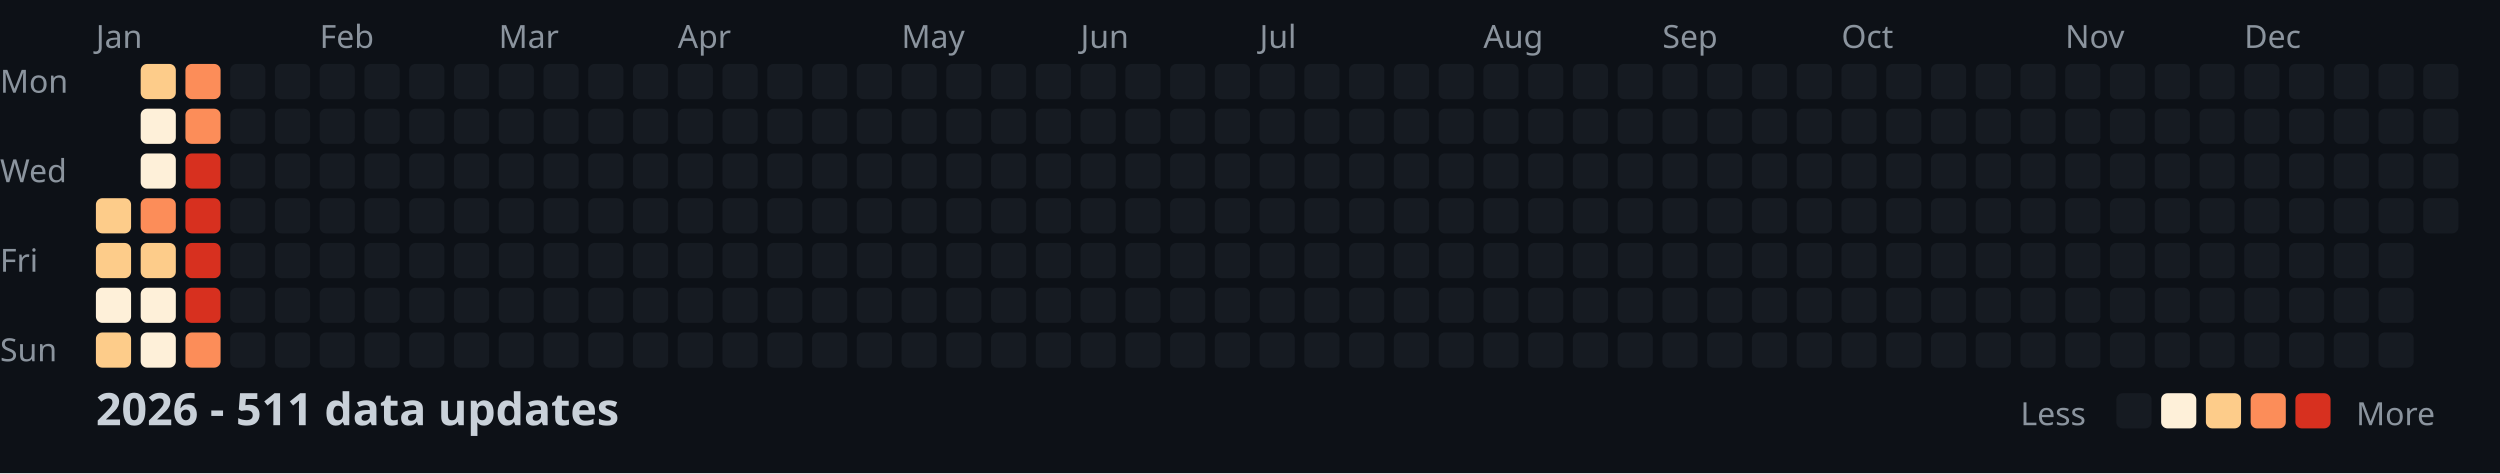
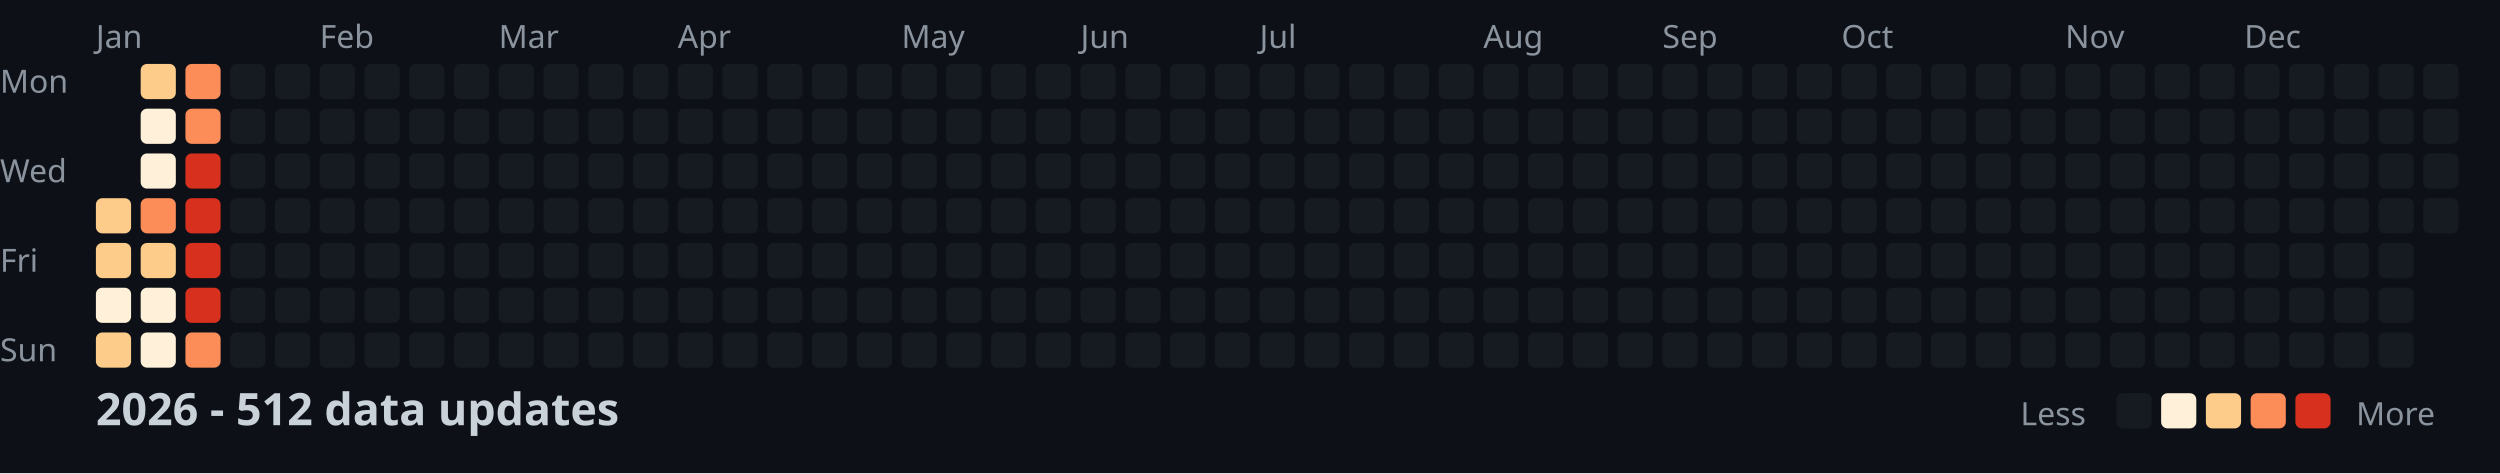
<svg xmlns="http://www.w3.org/2000/svg" width="782" height="148">
  <style>
    .month { font: 10px sans-serif; fill: #8b949e; }
    .day { font: 10px sans-serif; fill: #8b949e; }
    .title { font: bold 14px sans-serif; fill: #c9d1d9; }
    .legend { font: 10px sans-serif; fill: #8b949e; }
  </style>
  <rect width="100%" height="100%" fill="#0d1117" />
  <text x="0" y="29" class="day">Mon</text>
  <text x="0" y="57" class="day">Wed</text>
  <text x="0" y="85" class="day">Fri</text>
  <text x="0" y="113" class="day">Sun</text>
  <text x="30" y="15" class="month">Jan</text>
  <text x="100" y="15" class="month">Feb</text>
  <text x="156" y="15" class="month">Mar</text>
  <text x="212" y="15" class="month">Apr</text>
  <text x="282" y="15" class="month">May</text>
  <text x="338" y="15" class="month">Jun</text>
  <text x="394" y="15" class="month">Jul</text>
  <text x="464" y="15" class="month">Aug</text>
  <text x="520" y="15" class="month">Sep</text>
  <text x="576" y="15" class="month">Oct</text>
  <text x="646" y="15" class="month">Nov</text>
  <text x="702" y="15" class="month">Dec</text>
  <rect x="30" y="62" width="11" height="11" fill="#fdcc8a" rx="2" />
  <rect x="30" y="76" width="11" height="11" fill="#fdcc8a" rx="2" />
  <rect x="30" y="90" width="11" height="11" fill="#fef0d9" rx="2" />
  <rect x="30" y="104" width="11" height="11" fill="#fdcc8a" rx="2" />
  <rect x="44" y="20" width="11" height="11" fill="#fdcc8a" rx="2" />
  <rect x="44" y="34" width="11" height="11" fill="#fef0d9" rx="2" />
  <rect x="44" y="48" width="11" height="11" fill="#fef0d9" rx="2" />
  <rect x="44" y="62" width="11" height="11" fill="#fc8d59" rx="2" />
  <rect x="44" y="76" width="11" height="11" fill="#fdcc8a" rx="2" />
  <rect x="44" y="90" width="11" height="11" fill="#fef0d9" rx="2" />
  <rect x="44" y="104" width="11" height="11" fill="#fef0d9" rx="2" />
  <rect x="58" y="20" width="11" height="11" fill="#fc8d59" rx="2" />
  <rect x="58" y="34" width="11" height="11" fill="#fc8d59" rx="2" />
  <rect x="58" y="48" width="11" height="11" fill="#d7301f" rx="2" />
  <rect x="58" y="62" width="11" height="11" fill="#d7301f" rx="2" />
  <rect x="58" y="76" width="11" height="11" fill="#d7301f" rx="2" />
  <rect x="58" y="90" width="11" height="11" fill="#d7301f" rx="2" />
  <rect x="58" y="104" width="11" height="11" fill="#fc8d59" rx="2" />
  <rect x="72" y="20" width="11" height="11" fill="#161b22" rx="2" />
  <rect x="72" y="34" width="11" height="11" fill="#161b22" rx="2" />
  <rect x="72" y="48" width="11" height="11" fill="#161b22" rx="2" />
  <rect x="72" y="62" width="11" height="11" fill="#161b22" rx="2" />
  <rect x="72" y="76" width="11" height="11" fill="#161b22" rx="2" />
  <rect x="72" y="90" width="11" height="11" fill="#161b22" rx="2" />
  <rect x="72" y="104" width="11" height="11" fill="#161b22" rx="2" />
  <rect x="86" y="20" width="11" height="11" fill="#161b22" rx="2" />
  <rect x="86" y="34" width="11" height="11" fill="#161b22" rx="2" />
  <rect x="86" y="48" width="11" height="11" fill="#161b22" rx="2" />
  <rect x="86" y="62" width="11" height="11" fill="#161b22" rx="2" />
  <rect x="86" y="76" width="11" height="11" fill="#161b22" rx="2" />
  <rect x="86" y="90" width="11" height="11" fill="#161b22" rx="2" />
  <rect x="86" y="104" width="11" height="11" fill="#161b22" rx="2" />
  <rect x="100" y="20" width="11" height="11" fill="#161b22" rx="2" />
  <rect x="100" y="34" width="11" height="11" fill="#161b22" rx="2" />
  <rect x="100" y="48" width="11" height="11" fill="#161b22" rx="2" />
  <rect x="100" y="62" width="11" height="11" fill="#161b22" rx="2" />
  <rect x="100" y="76" width="11" height="11" fill="#161b22" rx="2" />
  <rect x="100" y="90" width="11" height="11" fill="#161b22" rx="2" />
  <rect x="100" y="104" width="11" height="11" fill="#161b22" rx="2" />
  <rect x="114" y="20" width="11" height="11" fill="#161b22" rx="2" />
  <rect x="114" y="34" width="11" height="11" fill="#161b22" rx="2" />
  <rect x="114" y="48" width="11" height="11" fill="#161b22" rx="2" />
  <rect x="114" y="62" width="11" height="11" fill="#161b22" rx="2" />
  <rect x="114" y="76" width="11" height="11" fill="#161b22" rx="2" />
  <rect x="114" y="90" width="11" height="11" fill="#161b22" rx="2" />
  <rect x="114" y="104" width="11" height="11" fill="#161b22" rx="2" />
  <rect x="128" y="20" width="11" height="11" fill="#161b22" rx="2" />
  <rect x="128" y="34" width="11" height="11" fill="#161b22" rx="2" />
  <rect x="128" y="48" width="11" height="11" fill="#161b22" rx="2" />
  <rect x="128" y="62" width="11" height="11" fill="#161b22" rx="2" />
  <rect x="128" y="76" width="11" height="11" fill="#161b22" rx="2" />
  <rect x="128" y="90" width="11" height="11" fill="#161b22" rx="2" />
  <rect x="128" y="104" width="11" height="11" fill="#161b22" rx="2" />
  <rect x="142" y="20" width="11" height="11" fill="#161b22" rx="2" />
  <rect x="142" y="34" width="11" height="11" fill="#161b22" rx="2" />
  <rect x="142" y="48" width="11" height="11" fill="#161b22" rx="2" />
  <rect x="142" y="62" width="11" height="11" fill="#161b22" rx="2" />
  <rect x="142" y="76" width="11" height="11" fill="#161b22" rx="2" />
  <rect x="142" y="90" width="11" height="11" fill="#161b22" rx="2" />
  <rect x="142" y="104" width="11" height="11" fill="#161b22" rx="2" />
  <rect x="156" y="20" width="11" height="11" fill="#161b22" rx="2" />
  <rect x="156" y="34" width="11" height="11" fill="#161b22" rx="2" />
  <rect x="156" y="48" width="11" height="11" fill="#161b22" rx="2" />
  <rect x="156" y="62" width="11" height="11" fill="#161b22" rx="2" />
  <rect x="156" y="76" width="11" height="11" fill="#161b22" rx="2" />
  <rect x="156" y="90" width="11" height="11" fill="#161b22" rx="2" />
  <rect x="156" y="104" width="11" height="11" fill="#161b22" rx="2" />
  <rect x="170" y="20" width="11" height="11" fill="#161b22" rx="2" />
  <rect x="170" y="34" width="11" height="11" fill="#161b22" rx="2" />
  <rect x="170" y="48" width="11" height="11" fill="#161b22" rx="2" />
  <rect x="170" y="62" width="11" height="11" fill="#161b22" rx="2" />
  <rect x="170" y="76" width="11" height="11" fill="#161b22" rx="2" />
  <rect x="170" y="90" width="11" height="11" fill="#161b22" rx="2" />
  <rect x="170" y="104" width="11" height="11" fill="#161b22" rx="2" />
  <rect x="184" y="20" width="11" height="11" fill="#161b22" rx="2" />
  <rect x="184" y="34" width="11" height="11" fill="#161b22" rx="2" />
  <rect x="184" y="48" width="11" height="11" fill="#161b22" rx="2" />
  <rect x="184" y="62" width="11" height="11" fill="#161b22" rx="2" />
  <rect x="184" y="76" width="11" height="11" fill="#161b22" rx="2" />
  <rect x="184" y="90" width="11" height="11" fill="#161b22" rx="2" />
  <rect x="184" y="104" width="11" height="11" fill="#161b22" rx="2" />
  <rect x="198" y="20" width="11" height="11" fill="#161b22" rx="2" />
  <rect x="198" y="34" width="11" height="11" fill="#161b22" rx="2" />
  <rect x="198" y="48" width="11" height="11" fill="#161b22" rx="2" />
  <rect x="198" y="62" width="11" height="11" fill="#161b22" rx="2" />
  <rect x="198" y="76" width="11" height="11" fill="#161b22" rx="2" />
  <rect x="198" y="90" width="11" height="11" fill="#161b22" rx="2" />
  <rect x="198" y="104" width="11" height="11" fill="#161b22" rx="2" />
  <rect x="212" y="20" width="11" height="11" fill="#161b22" rx="2" />
  <rect x="212" y="34" width="11" height="11" fill="#161b22" rx="2" />
  <rect x="212" y="48" width="11" height="11" fill="#161b22" rx="2" />
  <rect x="212" y="62" width="11" height="11" fill="#161b22" rx="2" />
  <rect x="212" y="76" width="11" height="11" fill="#161b22" rx="2" />
  <rect x="212" y="90" width="11" height="11" fill="#161b22" rx="2" />
  <rect x="212" y="104" width="11" height="11" fill="#161b22" rx="2" />
  <rect x="226" y="20" width="11" height="11" fill="#161b22" rx="2" />
  <rect x="226" y="34" width="11" height="11" fill="#161b22" rx="2" />
  <rect x="226" y="48" width="11" height="11" fill="#161b22" rx="2" />
  <rect x="226" y="62" width="11" height="11" fill="#161b22" rx="2" />
  <rect x="226" y="76" width="11" height="11" fill="#161b22" rx="2" />
  <rect x="226" y="90" width="11" height="11" fill="#161b22" rx="2" />
  <rect x="226" y="104" width="11" height="11" fill="#161b22" rx="2" />
  <rect x="240" y="20" width="11" height="11" fill="#161b22" rx="2" />
  <rect x="240" y="34" width="11" height="11" fill="#161b22" rx="2" />
  <rect x="240" y="48" width="11" height="11" fill="#161b22" rx="2" />
  <rect x="240" y="62" width="11" height="11" fill="#161b22" rx="2" />
  <rect x="240" y="76" width="11" height="11" fill="#161b22" rx="2" />
  <rect x="240" y="90" width="11" height="11" fill="#161b22" rx="2" />
  <rect x="240" y="104" width="11" height="11" fill="#161b22" rx="2" />
  <rect x="254" y="20" width="11" height="11" fill="#161b22" rx="2" />
  <rect x="254" y="34" width="11" height="11" fill="#161b22" rx="2" />
  <rect x="254" y="48" width="11" height="11" fill="#161b22" rx="2" />
  <rect x="254" y="62" width="11" height="11" fill="#161b22" rx="2" />
  <rect x="254" y="76" width="11" height="11" fill="#161b22" rx="2" />
  <rect x="254" y="90" width="11" height="11" fill="#161b22" rx="2" />
  <rect x="254" y="104" width="11" height="11" fill="#161b22" rx="2" />
  <rect x="268" y="20" width="11" height="11" fill="#161b22" rx="2" />
  <rect x="268" y="34" width="11" height="11" fill="#161b22" rx="2" />
  <rect x="268" y="48" width="11" height="11" fill="#161b22" rx="2" />
  <rect x="268" y="62" width="11" height="11" fill="#161b22" rx="2" />
  <rect x="268" y="76" width="11" height="11" fill="#161b22" rx="2" />
  <rect x="268" y="90" width="11" height="11" fill="#161b22" rx="2" />
  <rect x="268" y="104" width="11" height="11" fill="#161b22" rx="2" />
  <rect x="282" y="20" width="11" height="11" fill="#161b22" rx="2" />
  <rect x="282" y="34" width="11" height="11" fill="#161b22" rx="2" />
  <rect x="282" y="48" width="11" height="11" fill="#161b22" rx="2" />
  <rect x="282" y="62" width="11" height="11" fill="#161b22" rx="2" />
  <rect x="282" y="76" width="11" height="11" fill="#161b22" rx="2" />
  <rect x="282" y="90" width="11" height="11" fill="#161b22" rx="2" />
  <rect x="282" y="104" width="11" height="11" fill="#161b22" rx="2" />
  <rect x="296" y="20" width="11" height="11" fill="#161b22" rx="2" />
  <rect x="296" y="34" width="11" height="11" fill="#161b22" rx="2" />
  <rect x="296" y="48" width="11" height="11" fill="#161b22" rx="2" />
  <rect x="296" y="62" width="11" height="11" fill="#161b22" rx="2" />
  <rect x="296" y="76" width="11" height="11" fill="#161b22" rx="2" />
  <rect x="296" y="90" width="11" height="11" fill="#161b22" rx="2" />
  <rect x="296" y="104" width="11" height="11" fill="#161b22" rx="2" />
  <rect x="310" y="20" width="11" height="11" fill="#161b22" rx="2" />
  <rect x="310" y="34" width="11" height="11" fill="#161b22" rx="2" />
  <rect x="310" y="48" width="11" height="11" fill="#161b22" rx="2" />
  <rect x="310" y="62" width="11" height="11" fill="#161b22" rx="2" />
  <rect x="310" y="76" width="11" height="11" fill="#161b22" rx="2" />
  <rect x="310" y="90" width="11" height="11" fill="#161b22" rx="2" />
  <rect x="310" y="104" width="11" height="11" fill="#161b22" rx="2" />
  <rect x="324" y="20" width="11" height="11" fill="#161b22" rx="2" />
  <rect x="324" y="34" width="11" height="11" fill="#161b22" rx="2" />
  <rect x="324" y="48" width="11" height="11" fill="#161b22" rx="2" />
  <rect x="324" y="62" width="11" height="11" fill="#161b22" rx="2" />
  <rect x="324" y="76" width="11" height="11" fill="#161b22" rx="2" />
  <rect x="324" y="90" width="11" height="11" fill="#161b22" rx="2" />
  <rect x="324" y="104" width="11" height="11" fill="#161b22" rx="2" />
  <rect x="338" y="20" width="11" height="11" fill="#161b22" rx="2" />
  <rect x="338" y="34" width="11" height="11" fill="#161b22" rx="2" />
  <rect x="338" y="48" width="11" height="11" fill="#161b22" rx="2" />
  <rect x="338" y="62" width="11" height="11" fill="#161b22" rx="2" />
  <rect x="338" y="76" width="11" height="11" fill="#161b22" rx="2" />
  <rect x="338" y="90" width="11" height="11" fill="#161b22" rx="2" />
  <rect x="338" y="104" width="11" height="11" fill="#161b22" rx="2" />
  <rect x="352" y="20" width="11" height="11" fill="#161b22" rx="2" />
  <rect x="352" y="34" width="11" height="11" fill="#161b22" rx="2" />
  <rect x="352" y="48" width="11" height="11" fill="#161b22" rx="2" />
  <rect x="352" y="62" width="11" height="11" fill="#161b22" rx="2" />
  <rect x="352" y="76" width="11" height="11" fill="#161b22" rx="2" />
  <rect x="352" y="90" width="11" height="11" fill="#161b22" rx="2" />
  <rect x="352" y="104" width="11" height="11" fill="#161b22" rx="2" />
  <rect x="366" y="20" width="11" height="11" fill="#161b22" rx="2" />
  <rect x="366" y="34" width="11" height="11" fill="#161b22" rx="2" />
  <rect x="366" y="48" width="11" height="11" fill="#161b22" rx="2" />
  <rect x="366" y="62" width="11" height="11" fill="#161b22" rx="2" />
  <rect x="366" y="76" width="11" height="11" fill="#161b22" rx="2" />
  <rect x="366" y="90" width="11" height="11" fill="#161b22" rx="2" />
  <rect x="366" y="104" width="11" height="11" fill="#161b22" rx="2" />
  <rect x="380" y="20" width="11" height="11" fill="#161b22" rx="2" />
  <rect x="380" y="34" width="11" height="11" fill="#161b22" rx="2" />
  <rect x="380" y="48" width="11" height="11" fill="#161b22" rx="2" />
  <rect x="380" y="62" width="11" height="11" fill="#161b22" rx="2" />
  <rect x="380" y="76" width="11" height="11" fill="#161b22" rx="2" />
  <rect x="380" y="90" width="11" height="11" fill="#161b22" rx="2" />
  <rect x="380" y="104" width="11" height="11" fill="#161b22" rx="2" />
  <rect x="394" y="20" width="11" height="11" fill="#161b22" rx="2" />
  <rect x="394" y="34" width="11" height="11" fill="#161b22" rx="2" />
  <rect x="394" y="48" width="11" height="11" fill="#161b22" rx="2" />
  <rect x="394" y="62" width="11" height="11" fill="#161b22" rx="2" />
  <rect x="394" y="76" width="11" height="11" fill="#161b22" rx="2" />
  <rect x="394" y="90" width="11" height="11" fill="#161b22" rx="2" />
  <rect x="394" y="104" width="11" height="11" fill="#161b22" rx="2" />
  <rect x="408" y="20" width="11" height="11" fill="#161b22" rx="2" />
  <rect x="408" y="34" width="11" height="11" fill="#161b22" rx="2" />
  <rect x="408" y="48" width="11" height="11" fill="#161b22" rx="2" />
  <rect x="408" y="62" width="11" height="11" fill="#161b22" rx="2" />
  <rect x="408" y="76" width="11" height="11" fill="#161b22" rx="2" />
  <rect x="408" y="90" width="11" height="11" fill="#161b22" rx="2" />
  <rect x="408" y="104" width="11" height="11" fill="#161b22" rx="2" />
  <rect x="422" y="20" width="11" height="11" fill="#161b22" rx="2" />
  <rect x="422" y="34" width="11" height="11" fill="#161b22" rx="2" />
  <rect x="422" y="48" width="11" height="11" fill="#161b22" rx="2" />
  <rect x="422" y="62" width="11" height="11" fill="#161b22" rx="2" />
  <rect x="422" y="76" width="11" height="11" fill="#161b22" rx="2" />
  <rect x="422" y="90" width="11" height="11" fill="#161b22" rx="2" />
  <rect x="422" y="104" width="11" height="11" fill="#161b22" rx="2" />
  <rect x="436" y="20" width="11" height="11" fill="#161b22" rx="2" />
  <rect x="436" y="34" width="11" height="11" fill="#161b22" rx="2" />
  <rect x="436" y="48" width="11" height="11" fill="#161b22" rx="2" />
  <rect x="436" y="62" width="11" height="11" fill="#161b22" rx="2" />
  <rect x="436" y="76" width="11" height="11" fill="#161b22" rx="2" />
  <rect x="436" y="90" width="11" height="11" fill="#161b22" rx="2" />
  <rect x="436" y="104" width="11" height="11" fill="#161b22" rx="2" />
  <rect x="450" y="20" width="11" height="11" fill="#161b22" rx="2" />
  <rect x="450" y="34" width="11" height="11" fill="#161b22" rx="2" />
  <rect x="450" y="48" width="11" height="11" fill="#161b22" rx="2" />
  <rect x="450" y="62" width="11" height="11" fill="#161b22" rx="2" />
  <rect x="450" y="76" width="11" height="11" fill="#161b22" rx="2" />
  <rect x="450" y="90" width="11" height="11" fill="#161b22" rx="2" />
  <rect x="450" y="104" width="11" height="11" fill="#161b22" rx="2" />
  <rect x="464" y="20" width="11" height="11" fill="#161b22" rx="2" />
  <rect x="464" y="34" width="11" height="11" fill="#161b22" rx="2" />
  <rect x="464" y="48" width="11" height="11" fill="#161b22" rx="2" />
  <rect x="464" y="62" width="11" height="11" fill="#161b22" rx="2" />
  <rect x="464" y="76" width="11" height="11" fill="#161b22" rx="2" />
  <rect x="464" y="90" width="11" height="11" fill="#161b22" rx="2" />
  <rect x="464" y="104" width="11" height="11" fill="#161b22" rx="2" />
  <rect x="478" y="20" width="11" height="11" fill="#161b22" rx="2" />
  <rect x="478" y="34" width="11" height="11" fill="#161b22" rx="2" />
  <rect x="478" y="48" width="11" height="11" fill="#161b22" rx="2" />
  <rect x="478" y="62" width="11" height="11" fill="#161b22" rx="2" />
  <rect x="478" y="76" width="11" height="11" fill="#161b22" rx="2" />
  <rect x="478" y="90" width="11" height="11" fill="#161b22" rx="2" />
  <rect x="478" y="104" width="11" height="11" fill="#161b22" rx="2" />
  <rect x="492" y="20" width="11" height="11" fill="#161b22" rx="2" />
  <rect x="492" y="34" width="11" height="11" fill="#161b22" rx="2" />
  <rect x="492" y="48" width="11" height="11" fill="#161b22" rx="2" />
  <rect x="492" y="62" width="11" height="11" fill="#161b22" rx="2" />
  <rect x="492" y="76" width="11" height="11" fill="#161b22" rx="2" />
  <rect x="492" y="90" width="11" height="11" fill="#161b22" rx="2" />
  <rect x="492" y="104" width="11" height="11" fill="#161b22" rx="2" />
  <rect x="506" y="20" width="11" height="11" fill="#161b22" rx="2" />
  <rect x="506" y="34" width="11" height="11" fill="#161b22" rx="2" />
  <rect x="506" y="48" width="11" height="11" fill="#161b22" rx="2" />
  <rect x="506" y="62" width="11" height="11" fill="#161b22" rx="2" />
  <rect x="506" y="76" width="11" height="11" fill="#161b22" rx="2" />
  <rect x="506" y="90" width="11" height="11" fill="#161b22" rx="2" />
  <rect x="506" y="104" width="11" height="11" fill="#161b22" rx="2" />
  <rect x="520" y="20" width="11" height="11" fill="#161b22" rx="2" />
  <rect x="520" y="34" width="11" height="11" fill="#161b22" rx="2" />
  <rect x="520" y="48" width="11" height="11" fill="#161b22" rx="2" />
  <rect x="520" y="62" width="11" height="11" fill="#161b22" rx="2" />
  <rect x="520" y="76" width="11" height="11" fill="#161b22" rx="2" />
  <rect x="520" y="90" width="11" height="11" fill="#161b22" rx="2" />
  <rect x="520" y="104" width="11" height="11" fill="#161b22" rx="2" />
  <rect x="534" y="20" width="11" height="11" fill="#161b22" rx="2" />
  <rect x="534" y="34" width="11" height="11" fill="#161b22" rx="2" />
  <rect x="534" y="48" width="11" height="11" fill="#161b22" rx="2" />
  <rect x="534" y="62" width="11" height="11" fill="#161b22" rx="2" />
  <rect x="534" y="76" width="11" height="11" fill="#161b22" rx="2" />
  <rect x="534" y="90" width="11" height="11" fill="#161b22" rx="2" />
  <rect x="534" y="104" width="11" height="11" fill="#161b22" rx="2" />
  <rect x="548" y="20" width="11" height="11" fill="#161b22" rx="2" />
  <rect x="548" y="34" width="11" height="11" fill="#161b22" rx="2" />
  <rect x="548" y="48" width="11" height="11" fill="#161b22" rx="2" />
  <rect x="548" y="62" width="11" height="11" fill="#161b22" rx="2" />
  <rect x="548" y="76" width="11" height="11" fill="#161b22" rx="2" />
  <rect x="548" y="90" width="11" height="11" fill="#161b22" rx="2" />
  <rect x="548" y="104" width="11" height="11" fill="#161b22" rx="2" />
  <rect x="562" y="20" width="11" height="11" fill="#161b22" rx="2" />
  <rect x="562" y="34" width="11" height="11" fill="#161b22" rx="2" />
  <rect x="562" y="48" width="11" height="11" fill="#161b22" rx="2" />
  <rect x="562" y="62" width="11" height="11" fill="#161b22" rx="2" />
  <rect x="562" y="76" width="11" height="11" fill="#161b22" rx="2" />
  <rect x="562" y="90" width="11" height="11" fill="#161b22" rx="2" />
  <rect x="562" y="104" width="11" height="11" fill="#161b22" rx="2" />
  <rect x="576" y="20" width="11" height="11" fill="#161b22" rx="2" />
  <rect x="576" y="34" width="11" height="11" fill="#161b22" rx="2" />
  <rect x="576" y="48" width="11" height="11" fill="#161b22" rx="2" />
  <rect x="576" y="62" width="11" height="11" fill="#161b22" rx="2" />
  <rect x="576" y="76" width="11" height="11" fill="#161b22" rx="2" />
  <rect x="576" y="90" width="11" height="11" fill="#161b22" rx="2" />
  <rect x="576" y="104" width="11" height="11" fill="#161b22" rx="2" />
  <rect x="590" y="20" width="11" height="11" fill="#161b22" rx="2" />
  <rect x="590" y="34" width="11" height="11" fill="#161b22" rx="2" />
  <rect x="590" y="48" width="11" height="11" fill="#161b22" rx="2" />
  <rect x="590" y="62" width="11" height="11" fill="#161b22" rx="2" />
  <rect x="590" y="76" width="11" height="11" fill="#161b22" rx="2" />
  <rect x="590" y="90" width="11" height="11" fill="#161b22" rx="2" />
  <rect x="590" y="104" width="11" height="11" fill="#161b22" rx="2" />
  <rect x="604" y="20" width="11" height="11" fill="#161b22" rx="2" />
  <rect x="604" y="34" width="11" height="11" fill="#161b22" rx="2" />
  <rect x="604" y="48" width="11" height="11" fill="#161b22" rx="2" />
  <rect x="604" y="62" width="11" height="11" fill="#161b22" rx="2" />
  <rect x="604" y="76" width="11" height="11" fill="#161b22" rx="2" />
  <rect x="604" y="90" width="11" height="11" fill="#161b22" rx="2" />
  <rect x="604" y="104" width="11" height="11" fill="#161b22" rx="2" />
  <rect x="618" y="20" width="11" height="11" fill="#161b22" rx="2" />
  <rect x="618" y="34" width="11" height="11" fill="#161b22" rx="2" />
  <rect x="618" y="48" width="11" height="11" fill="#161b22" rx="2" />
  <rect x="618" y="62" width="11" height="11" fill="#161b22" rx="2" />
  <rect x="618" y="76" width="11" height="11" fill="#161b22" rx="2" />
  <rect x="618" y="90" width="11" height="11" fill="#161b22" rx="2" />
  <rect x="618" y="104" width="11" height="11" fill="#161b22" rx="2" />
  <rect x="632" y="20" width="11" height="11" fill="#161b22" rx="2" />
  <rect x="632" y="34" width="11" height="11" fill="#161b22" rx="2" />
  <rect x="632" y="48" width="11" height="11" fill="#161b22" rx="2" />
  <rect x="632" y="62" width="11" height="11" fill="#161b22" rx="2" />
  <rect x="632" y="76" width="11" height="11" fill="#161b22" rx="2" />
  <rect x="632" y="90" width="11" height="11" fill="#161b22" rx="2" />
  <rect x="632" y="104" width="11" height="11" fill="#161b22" rx="2" />
  <rect x="646" y="20" width="11" height="11" fill="#161b22" rx="2" />
  <rect x="646" y="34" width="11" height="11" fill="#161b22" rx="2" />
  <rect x="646" y="48" width="11" height="11" fill="#161b22" rx="2" />
  <rect x="646" y="62" width="11" height="11" fill="#161b22" rx="2" />
  <rect x="646" y="76" width="11" height="11" fill="#161b22" rx="2" />
  <rect x="646" y="90" width="11" height="11" fill="#161b22" rx="2" />
  <rect x="646" y="104" width="11" height="11" fill="#161b22" rx="2" />
  <rect x="660" y="20" width="11" height="11" fill="#161b22" rx="2" />
  <rect x="660" y="34" width="11" height="11" fill="#161b22" rx="2" />
  <rect x="660" y="48" width="11" height="11" fill="#161b22" rx="2" />
  <rect x="660" y="62" width="11" height="11" fill="#161b22" rx="2" />
  <rect x="660" y="76" width="11" height="11" fill="#161b22" rx="2" />
  <rect x="660" y="90" width="11" height="11" fill="#161b22" rx="2" />
  <rect x="660" y="104" width="11" height="11" fill="#161b22" rx="2" />
  <rect x="674" y="20" width="11" height="11" fill="#161b22" rx="2" />
  <rect x="674" y="34" width="11" height="11" fill="#161b22" rx="2" />
  <rect x="674" y="48" width="11" height="11" fill="#161b22" rx="2" />
  <rect x="674" y="62" width="11" height="11" fill="#161b22" rx="2" />
  <rect x="674" y="76" width="11" height="11" fill="#161b22" rx="2" />
  <rect x="674" y="90" width="11" height="11" fill="#161b22" rx="2" />
  <rect x="674" y="104" width="11" height="11" fill="#161b22" rx="2" />
  <rect x="688" y="20" width="11" height="11" fill="#161b22" rx="2" />
  <rect x="688" y="34" width="11" height="11" fill="#161b22" rx="2" />
  <rect x="688" y="48" width="11" height="11" fill="#161b22" rx="2" />
  <rect x="688" y="62" width="11" height="11" fill="#161b22" rx="2" />
  <rect x="688" y="76" width="11" height="11" fill="#161b22" rx="2" />
  <rect x="688" y="90" width="11" height="11" fill="#161b22" rx="2" />
  <rect x="688" y="104" width="11" height="11" fill="#161b22" rx="2" />
  <rect x="702" y="20" width="11" height="11" fill="#161b22" rx="2" />
  <rect x="702" y="34" width="11" height="11" fill="#161b22" rx="2" />
  <rect x="702" y="48" width="11" height="11" fill="#161b22" rx="2" />
  <rect x="702" y="62" width="11" height="11" fill="#161b22" rx="2" />
  <rect x="702" y="76" width="11" height="11" fill="#161b22" rx="2" />
  <rect x="702" y="90" width="11" height="11" fill="#161b22" rx="2" />
  <rect x="702" y="104" width="11" height="11" fill="#161b22" rx="2" />
  <rect x="716" y="20" width="11" height="11" fill="#161b22" rx="2" />
  <rect x="716" y="34" width="11" height="11" fill="#161b22" rx="2" />
  <rect x="716" y="48" width="11" height="11" fill="#161b22" rx="2" />
  <rect x="716" y="62" width="11" height="11" fill="#161b22" rx="2" />
  <rect x="716" y="76" width="11" height="11" fill="#161b22" rx="2" />
  <rect x="716" y="90" width="11" height="11" fill="#161b22" rx="2" />
  <rect x="716" y="104" width="11" height="11" fill="#161b22" rx="2" />
  <rect x="730" y="20" width="11" height="11" fill="#161b22" rx="2" />
  <rect x="730" y="34" width="11" height="11" fill="#161b22" rx="2" />
  <rect x="730" y="48" width="11" height="11" fill="#161b22" rx="2" />
  <rect x="730" y="62" width="11" height="11" fill="#161b22" rx="2" />
  <rect x="730" y="76" width="11" height="11" fill="#161b22" rx="2" />
  <rect x="730" y="90" width="11" height="11" fill="#161b22" rx="2" />
  <rect x="730" y="104" width="11" height="11" fill="#161b22" rx="2" />
  <rect x="744" y="20" width="11" height="11" fill="#161b22" rx="2" />
  <rect x="744" y="34" width="11" height="11" fill="#161b22" rx="2" />
  <rect x="744" y="48" width="11" height="11" fill="#161b22" rx="2" />
  <rect x="744" y="62" width="11" height="11" fill="#161b22" rx="2" />
  <rect x="744" y="76" width="11" height="11" fill="#161b22" rx="2" />
  <rect x="744" y="90" width="11" height="11" fill="#161b22" rx="2" />
  <rect x="744" y="104" width="11" height="11" fill="#161b22" rx="2" />
  <rect x="758" y="20" width="11" height="11" fill="#161b22" rx="2" />
  <rect x="758" y="34" width="11" height="11" fill="#161b22" rx="2" />
  <rect x="758" y="48" width="11" height="11" fill="#161b22" rx="2" />
  <rect x="758" y="62" width="11" height="11" fill="#161b22" rx="2" />
-   <text x="30" y="133" class="title">2026 - 511 data updates</text>
+   <text x="30" y="133" class="title">2026 - 512 data updates</text>
  <text x="632" y="133" class="legend">Less</text>
  <rect x="662" y="123" width="11" height="11" fill="#161b22" rx="2" />
  <rect x="676" y="123" width="11" height="11" fill="#fef0d9" rx="2" />
  <rect x="690" y="123" width="11" height="11" fill="#fdcc8a" rx="2" />
  <rect x="704" y="123" width="11" height="11" fill="#fc8d59" rx="2" />
  <rect x="718" y="123" width="11" height="11" fill="#d7301f" rx="2" />
  <text x="737" y="133" class="legend">More</text>
</svg>
